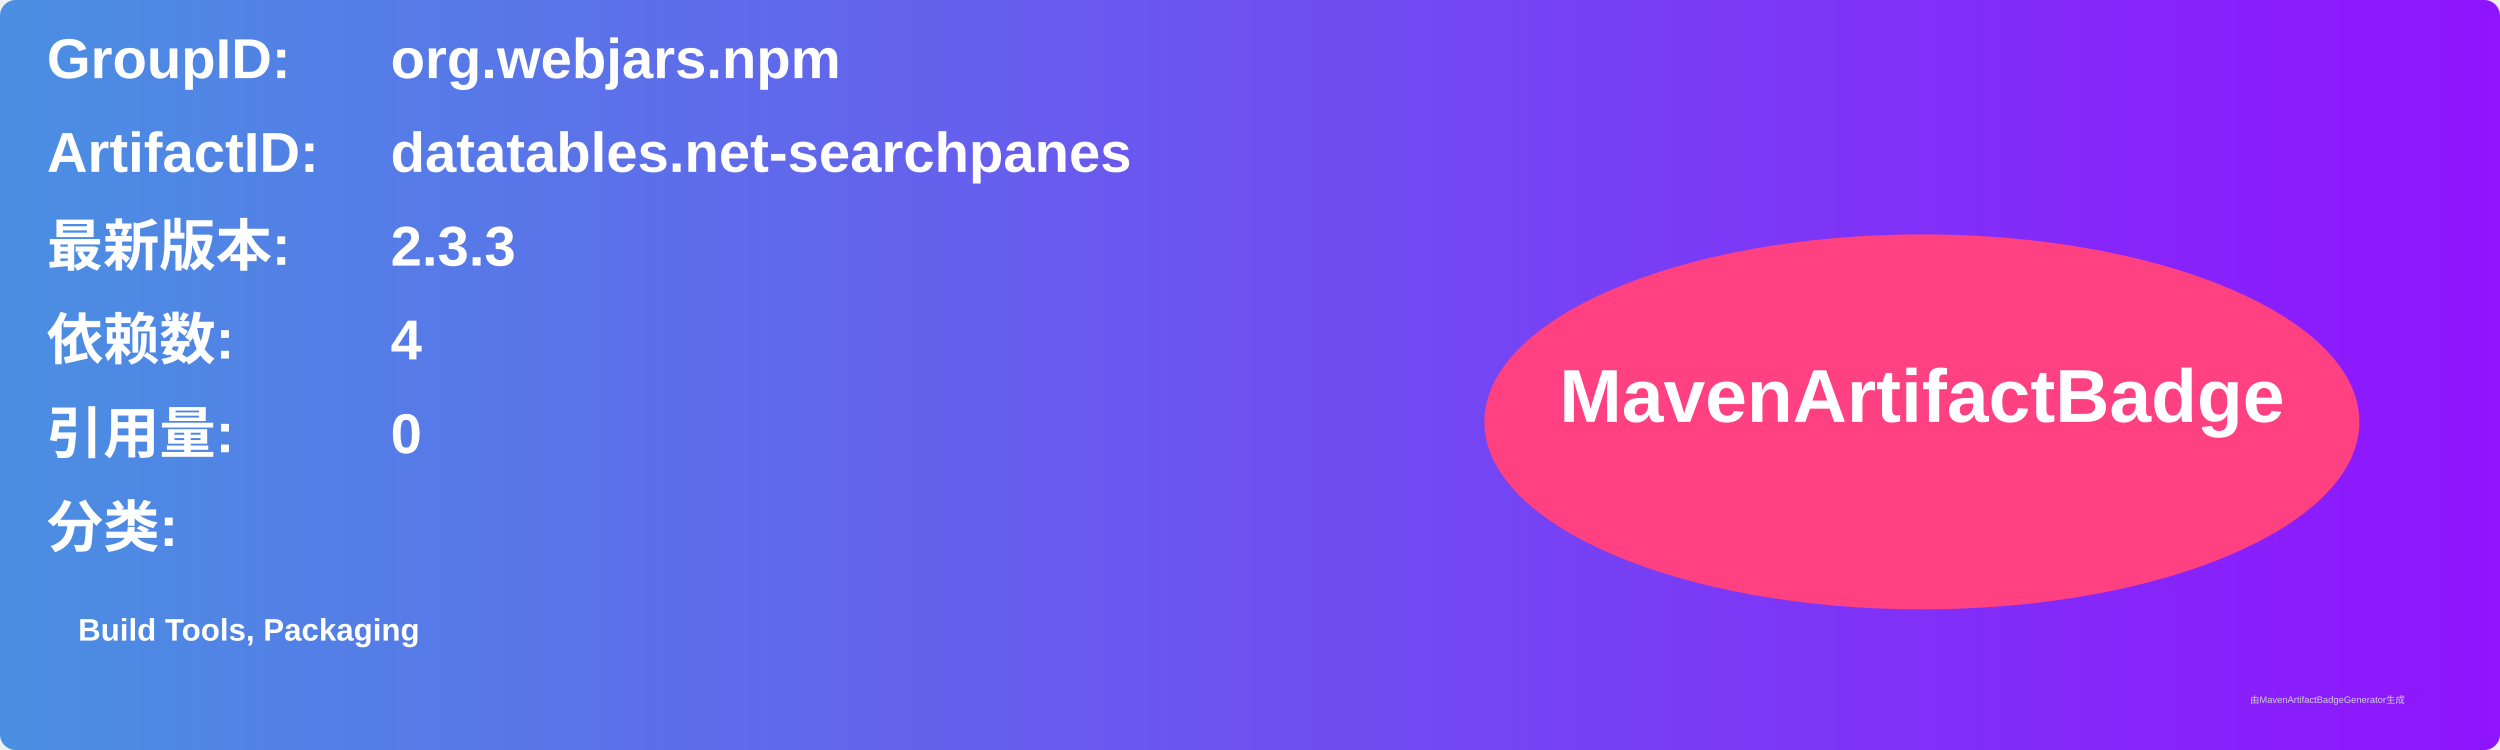
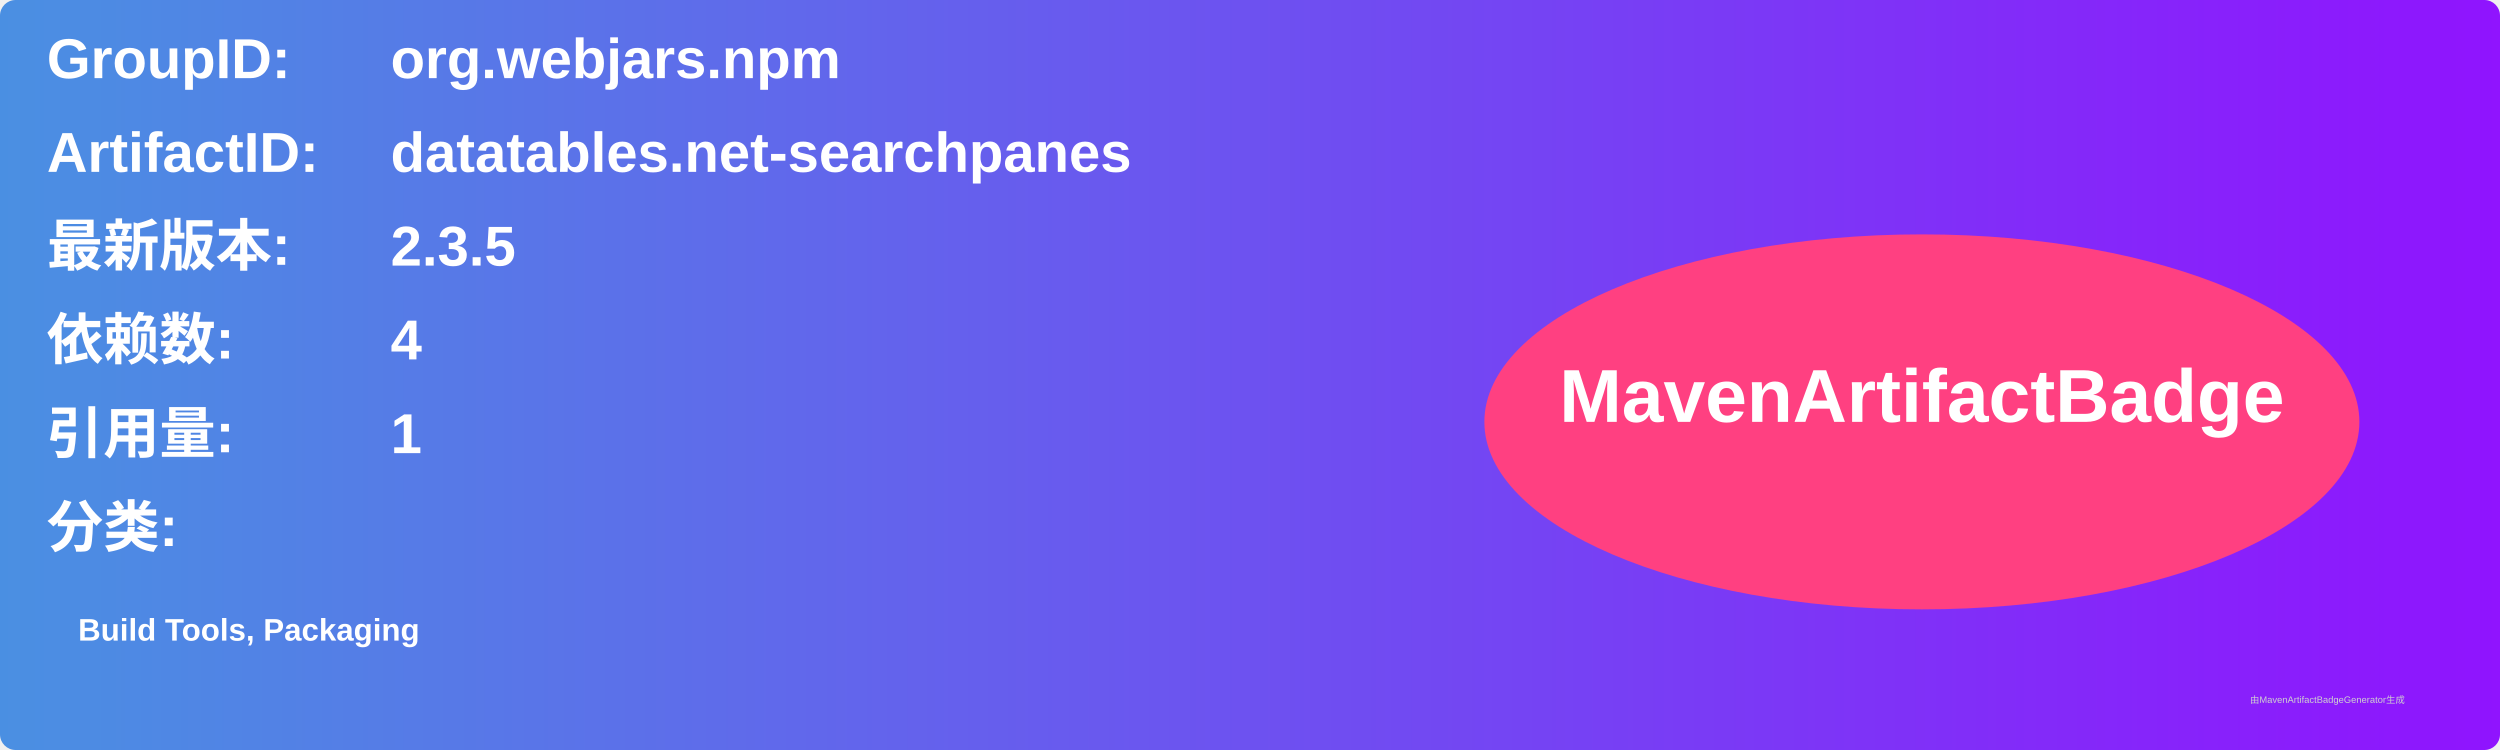
<svg xmlns="http://www.w3.org/2000/svg" width="800" height="240" viewBox="0 0 800 240">
  <linearGradient id="grad" x1="0%" y1="0%" x2="100%" y2="0%">
    <stop offset="0%" stop-color="#4a90e2" />
    <stop offset="100%" stop-color="#9013fe" />
  </linearGradient>
  <rect width="100%" height="100%" rx="5" ry="5" fill="url(#grad)" />
  <g transform="translate(15, 15)">
    <text x="0" y="10" font-family="Arial" font-size="18" fill="white" font-weight="bold" width="260">GroupID:</text>
    <text x="110" y="10" font-family="Arial" font-size="18" fill="white" font-weight="bold" width="460">org.webjars.npm</text>
    <text x="0" y="40" font-family="Arial" font-size="18" fill="white" font-weight="bold" width="260">ArtifactID:</text>
    <text x="110" y="40" font-family="Arial" font-size="18" fill="white" font-weight="bold" width="460">datatables.net-searchpanes</text>
    <text x="0" y="70" font-family="Arial" font-size="18" fill="white" font-weight="bold">最新版本:</text>
    <text x="110" y="70" font-family="Arial" font-size="18" fill="white" font-weight="bold">
-       <tspan font-weight="bold">2.3.3</tspan>
+       <tspan font-weight="bold">2.3.5</tspan>
    </text>
    <text x="0" y="100" font-family="Arial" font-size="18" fill="white" font-weight="bold">依赖数: </text>
    <text x="110" y="100" font-family="Arial" font-size="18" fill="white">
      <tspan font-weight="bold">4</tspan>
    </text>
    <text x="0" y="130" font-family="Arial" font-size="18" fill="white" font-weight="bold">引用量: </text>
    <text x="110" y="130" font-family="Arial" font-size="18" fill="white">
-       <tspan font-weight="bold">0</tspan>
+       <tspan font-weight="bold">1</tspan>
    </text>
    <text x="0" y="160" font-family="Arial" font-size="18" fill="white" font-weight="bold">分类:</text>
    <text x="10" y="190" font-family="Arial" font-size="10" fill="white">
      <tspan font-weight="bold">Build Tools, Packaging</tspan>
    </text>
    <ellipse cx="600" cy="120" rx="140" ry="60" fill="#ff4081" />
    <text x="600" y="120" text-anchor="middle" font-family="Arial" font-size="24" fill="white" font-weight="bold">MavenArtifactBadge</text>
  </g>
  <text x="720" y="225" font-family="Arial" font-size="3" fill="#d0d0d0">由MavenArtifactBadgeGenerator生成</text>
</svg>
